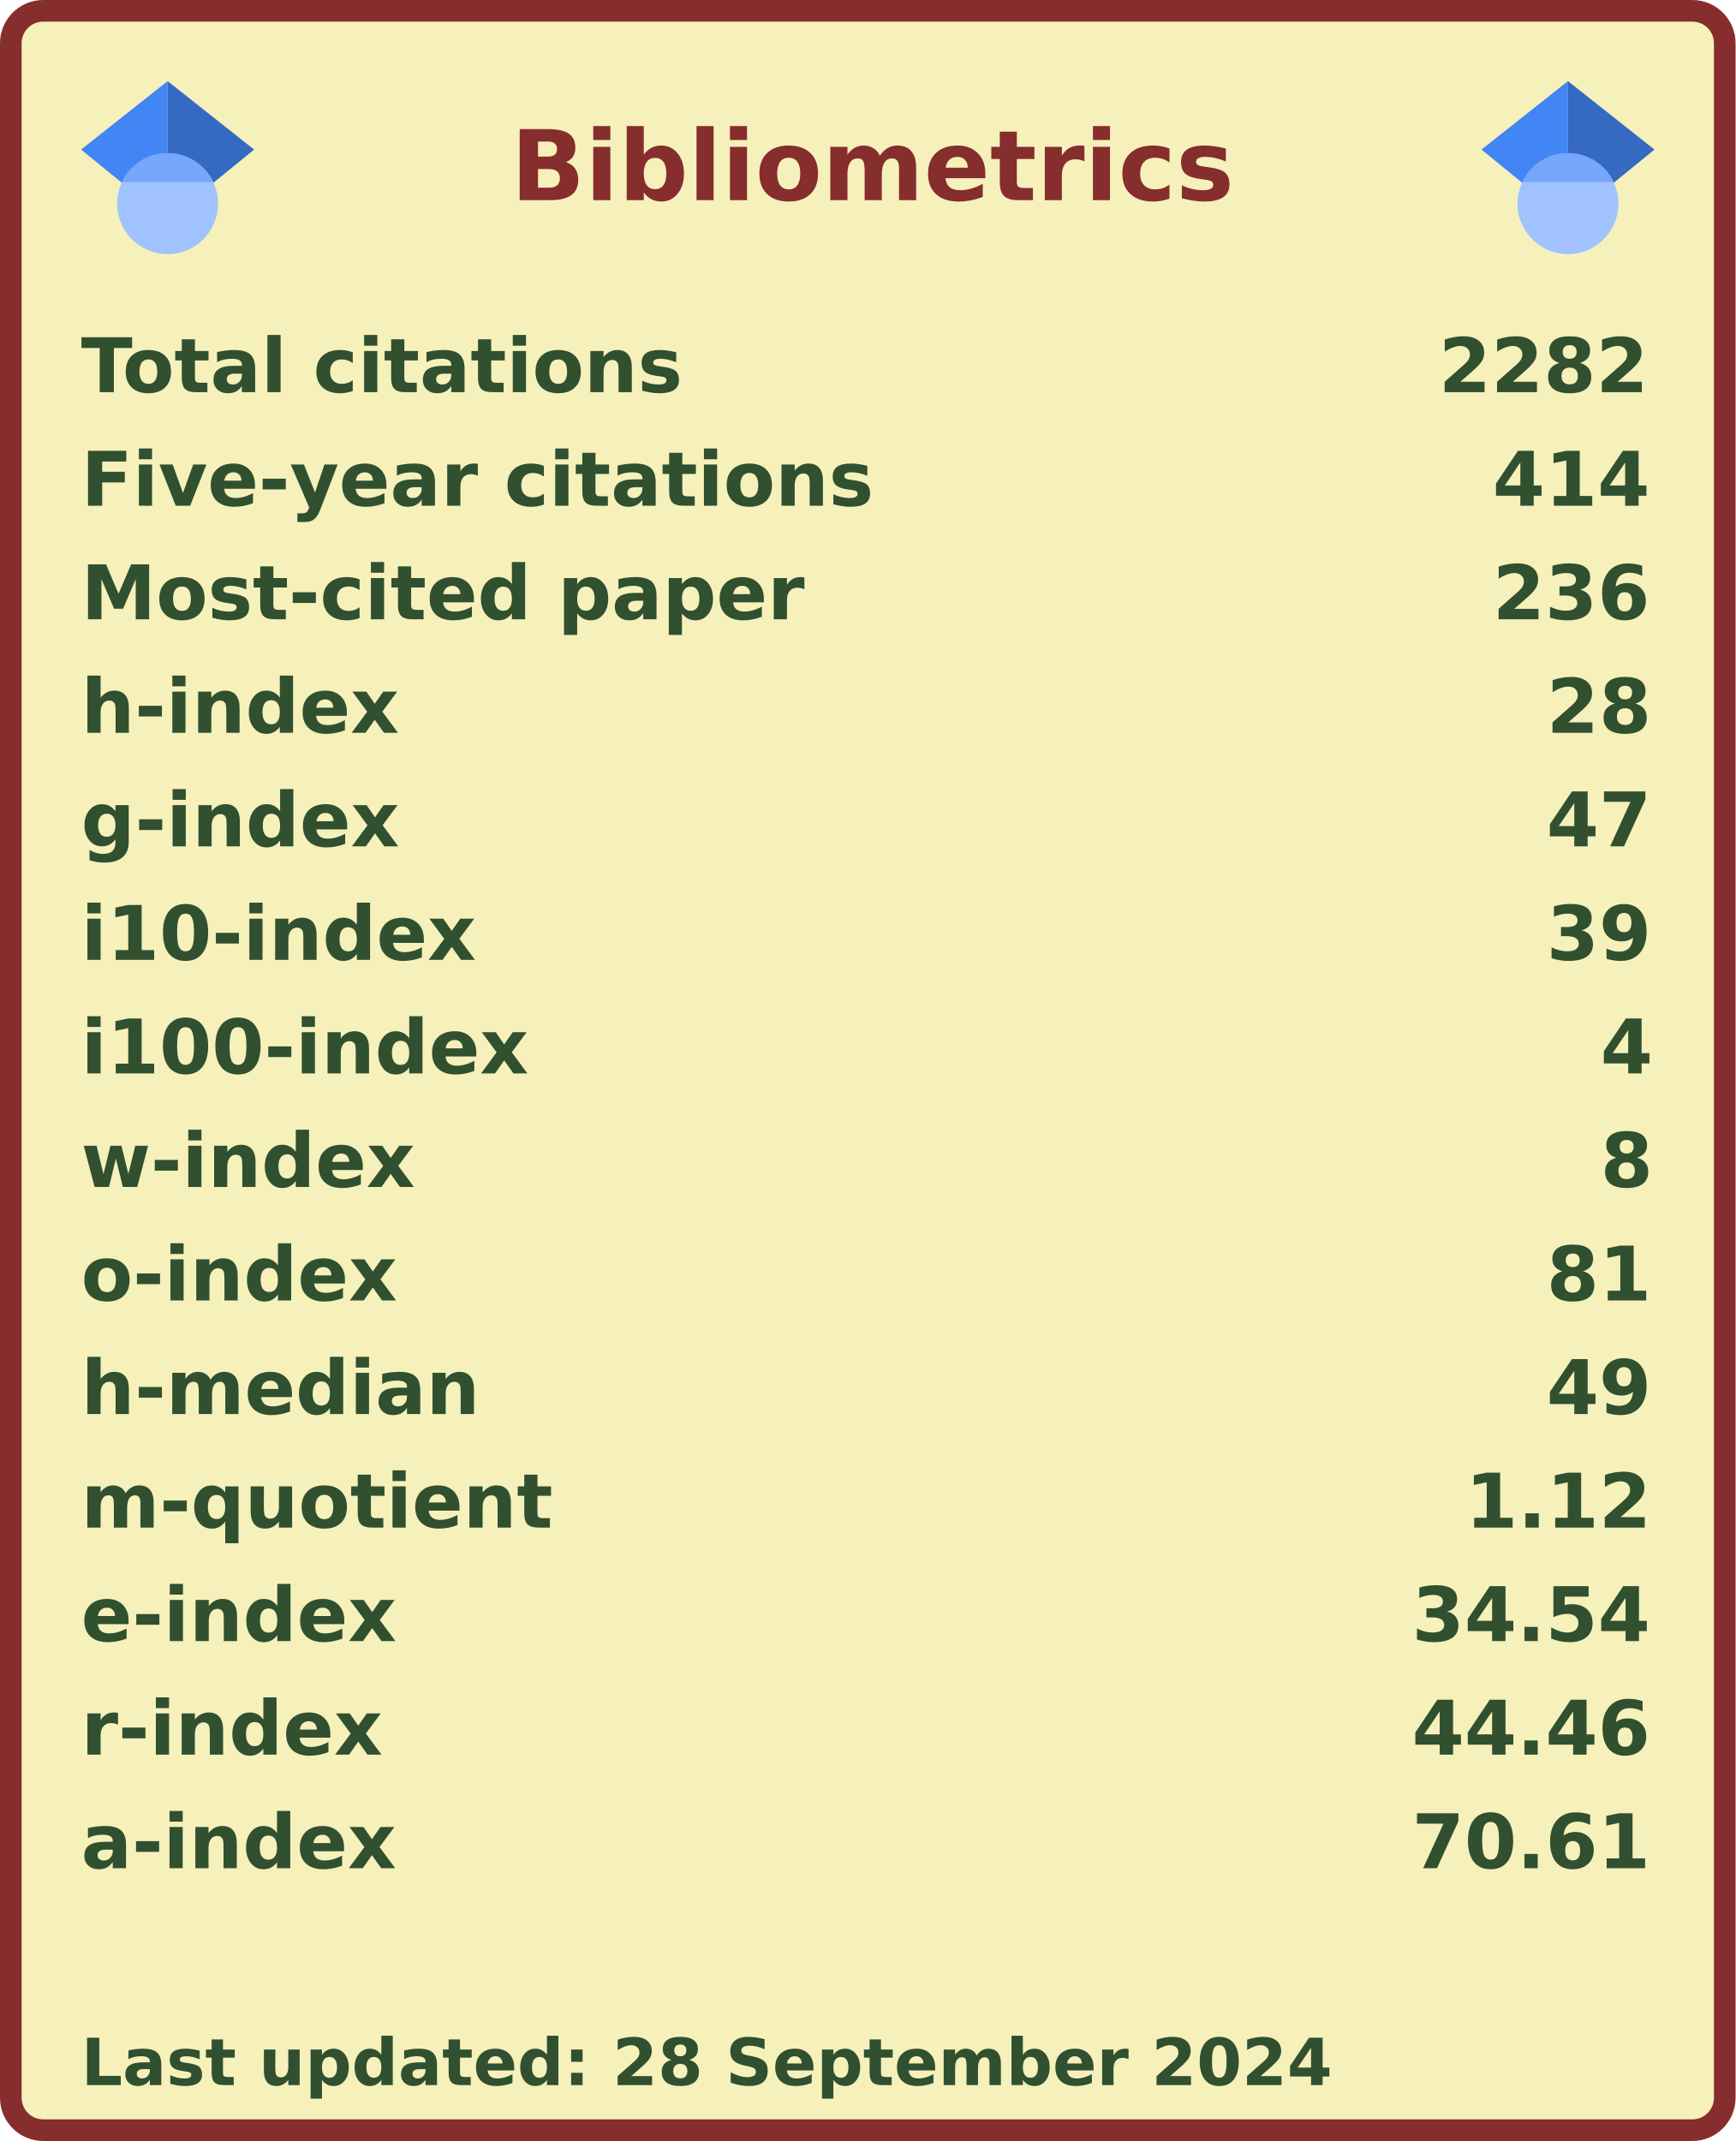
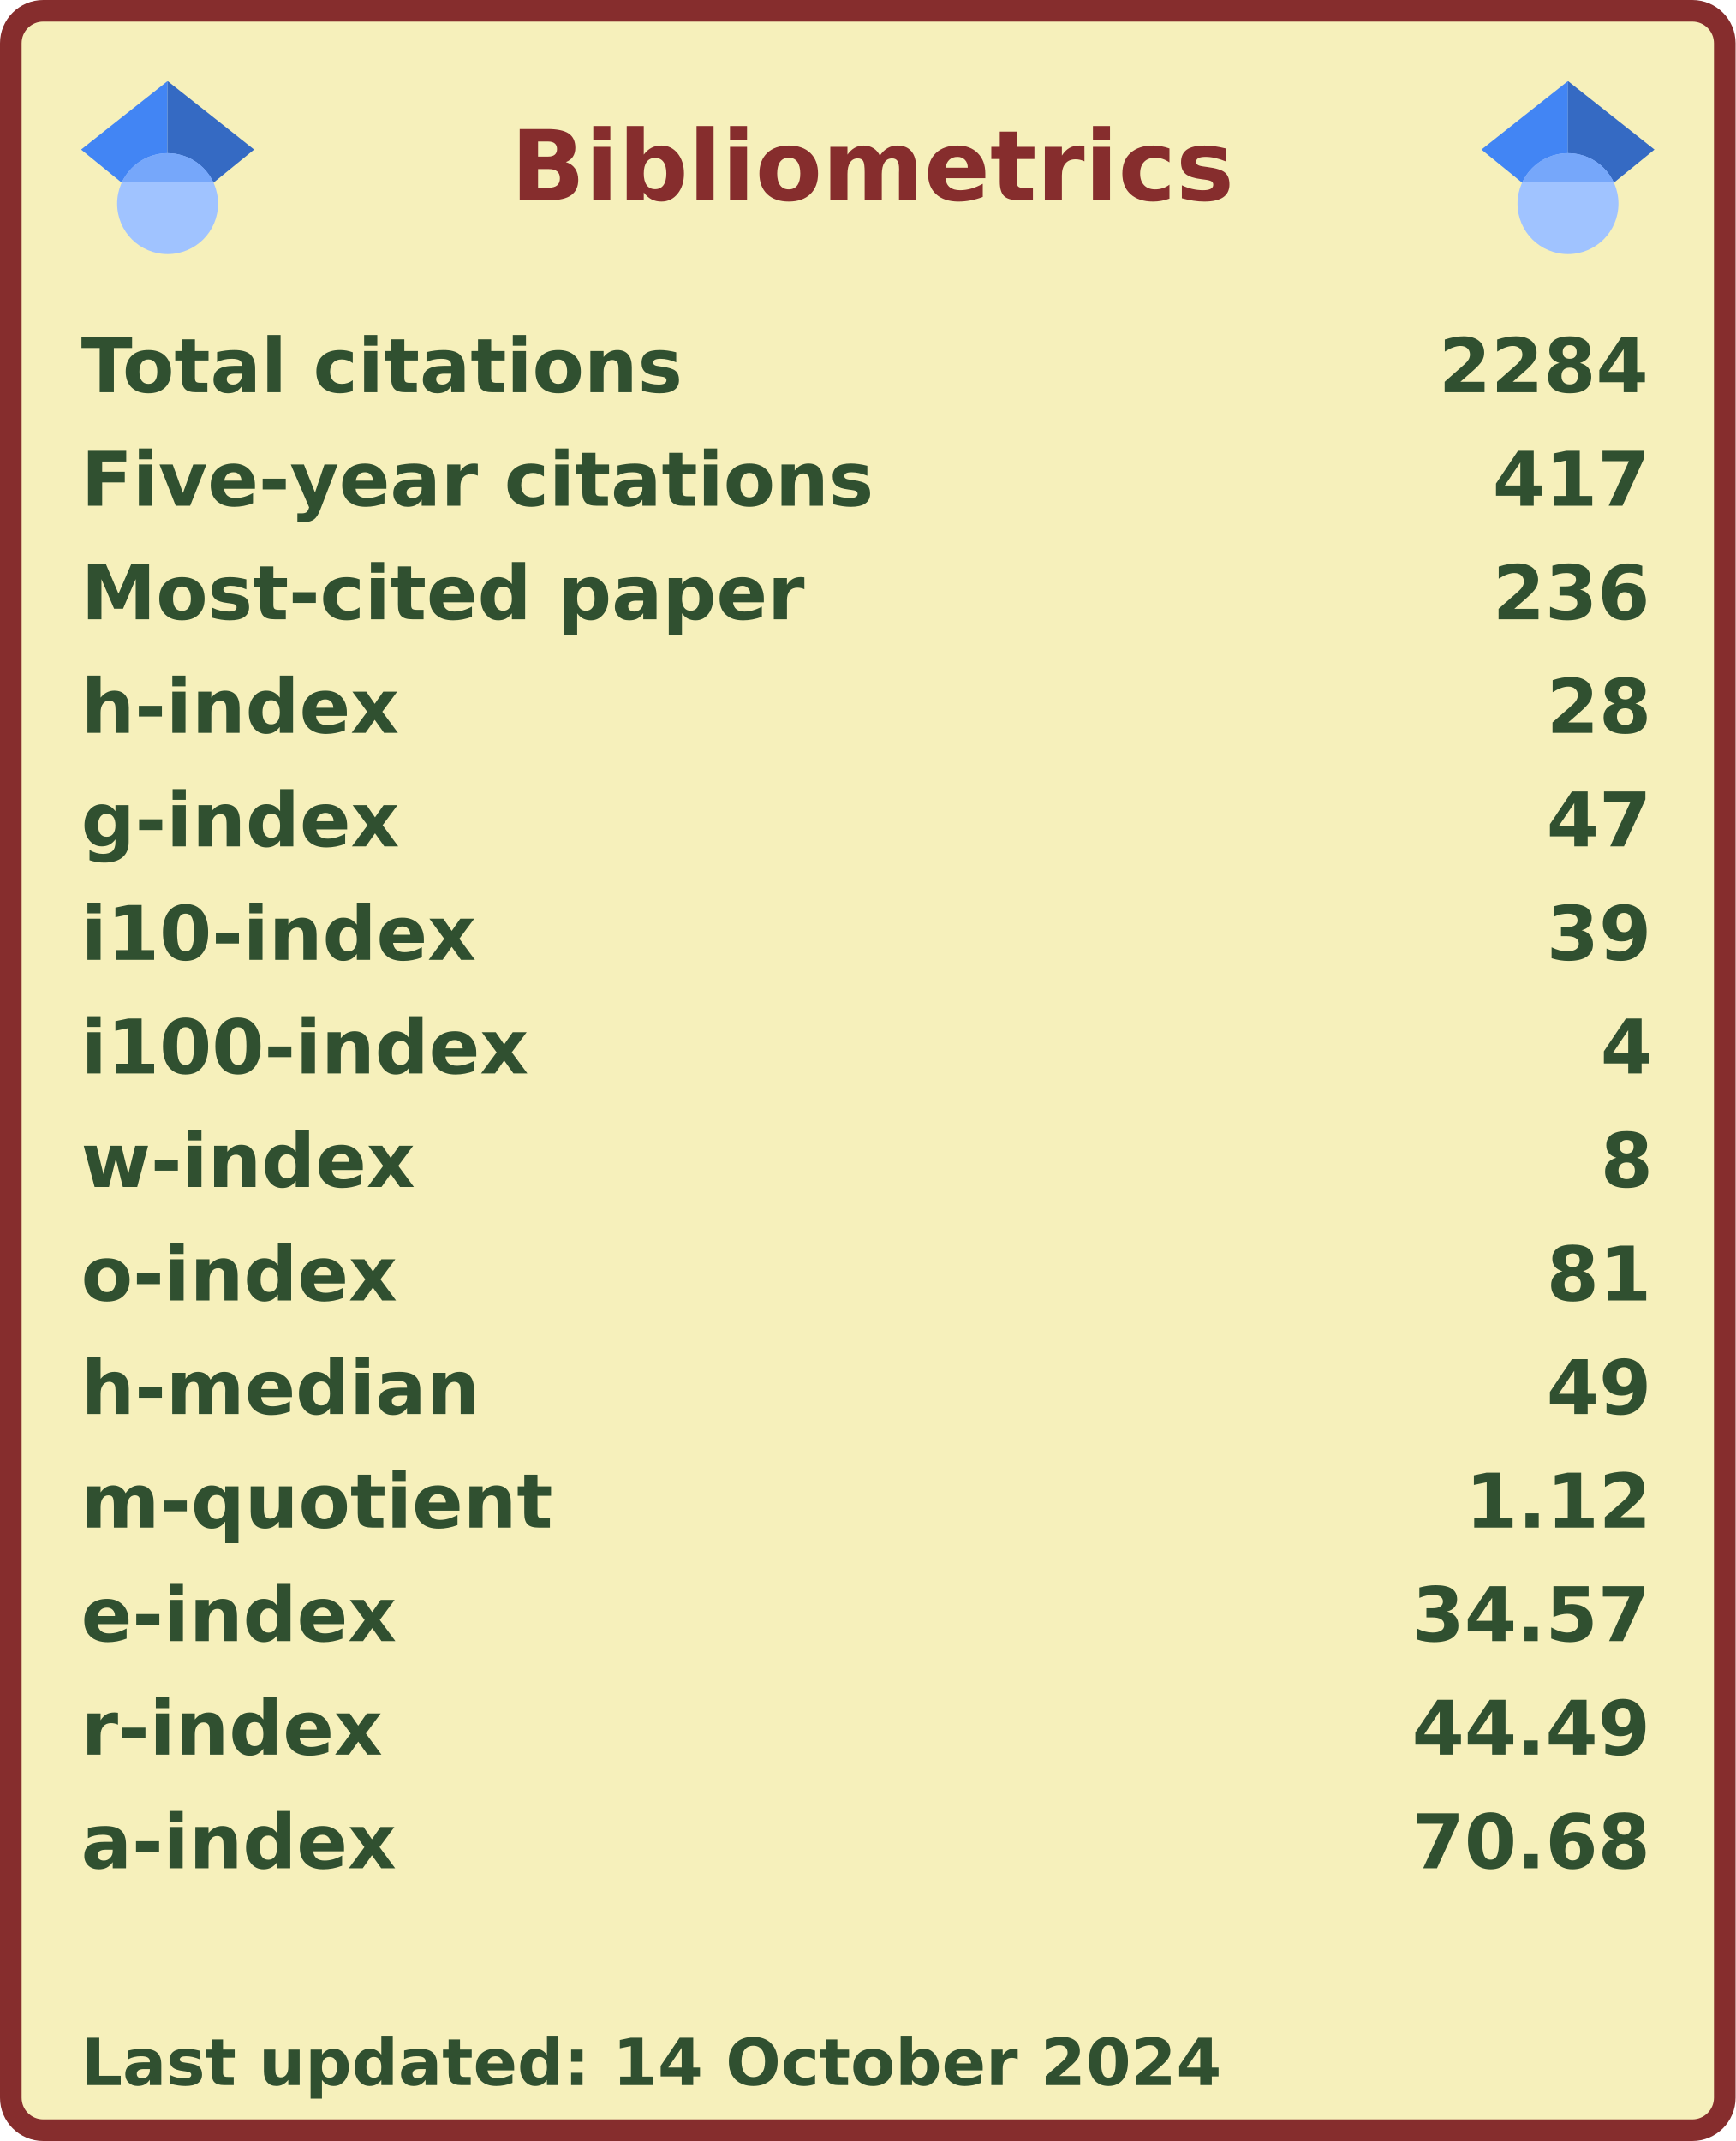
<svg xmlns="http://www.w3.org/2000/svg" width="321" height="396" viewBox="0 0 321 396" lang="en" xml:lang="en">
  <rect x="2" y="2" stroke-width="4" rx="6" width="317" height="392" stroke="#862d2d" fill="#f6f0bb" />
  <g font-weight="600" font-size="110pt" font-family="Verdana,Geneva,DejaVu Sans,sans-serif" text-rendering="geometricPrecision">
    <text x="768" y="301" lengthAdjust="spacingAndGlyphs" textLength="1074" transform="scale(0.123)" fill="#862d2d">Bibliometrics</text>
    <g fill="#305030">
      <g transform="translate(15, 60)">
        <g transform="scale(0.095)">
          <text lengthAdjust="spacingAndGlyphs" textLength="1170" x="0" y="132">Total citations</text>
-           <text lengthAdjust="spacingAndGlyphs" textLength="420" x="2643" y="132">2282</text>
+           <text lengthAdjust="spacingAndGlyphs" textLength="420" x="2643" y="132">2284</text>
        </g>
      </g>
      <g transform="translate(15, 81)">
        <g transform="scale(0.095)">
          <text lengthAdjust="spacingAndGlyphs" textLength="1524" x="0" y="132">Five-year citations</text>
-           <text lengthAdjust="spacingAndGlyphs" textLength="315" x="2748" y="132">414</text>
+           <text lengthAdjust="spacingAndGlyphs" textLength="315" x="2748" y="132">417</text>
        </g>
      </g>
      <g transform="translate(15, 102)">
        <g transform="scale(0.095)">
          <text lengthAdjust="spacingAndGlyphs" textLength="1395" x="0" y="132">Most-cited paper</text>
          <text lengthAdjust="spacingAndGlyphs" textLength="315" x="2748" y="132">236</text>
        </g>
      </g>
      <g transform="translate(15, 123)">
        <g transform="scale(0.095)">
          <text lengthAdjust="spacingAndGlyphs" textLength="621" x="0" y="132">h-index</text>
          <text lengthAdjust="spacingAndGlyphs" textLength="210" x="2853" y="132">28</text>
        </g>
      </g>
      <g transform="translate(15, 144)">
        <g transform="scale(0.095)">
          <text lengthAdjust="spacingAndGlyphs" textLength="621" x="0" y="132">g-index</text>
          <text lengthAdjust="spacingAndGlyphs" textLength="210" x="2853" y="132">47</text>
        </g>
      </g>
      <g transform="translate(15, 165)">
        <g transform="scale(0.095)">
          <text lengthAdjust="spacingAndGlyphs" textLength="772" x="0" y="132">i10-index</text>
          <text lengthAdjust="spacingAndGlyphs" textLength="210" x="2853" y="132">39</text>
        </g>
      </g>
      <g transform="translate(15, 186)">
        <g transform="scale(0.095)">
          <text lengthAdjust="spacingAndGlyphs" textLength="878" x="0" y="132">i100-index</text>
          <text lengthAdjust="spacingAndGlyphs" textLength="105" x="2958" y="132">4</text>
        </g>
      </g>
      <g transform="translate(15, 207)">
        <g transform="scale(0.095)">
          <text lengthAdjust="spacingAndGlyphs" textLength="651" x="0" y="132">w-index</text>
          <text lengthAdjust="spacingAndGlyphs" textLength="105" x="2958" y="132">8</text>
        </g>
      </g>
      <g transform="translate(15, 228)">
        <g transform="scale(0.095)">
          <text lengthAdjust="spacingAndGlyphs" textLength="618" x="0" y="132">o-index</text>
          <text lengthAdjust="spacingAndGlyphs" textLength="210" x="2853" y="132">81</text>
        </g>
      </g>
      <g transform="translate(15, 249)">
        <g transform="scale(0.095)">
          <text lengthAdjust="spacingAndGlyphs" textLength="784" x="0" y="132">h-median</text>
          <text lengthAdjust="spacingAndGlyphs" textLength="210" x="2853" y="132">49</text>
        </g>
      </g>
      <g transform="translate(15, 270)">
        <g transform="scale(0.095)">
          <text lengthAdjust="spacingAndGlyphs" textLength="914" x="0" y="132">m-quotient</text>
          <text lengthAdjust="spacingAndGlyphs" textLength="368" x="2695" y="132">1.12</text>
        </g>
      </g>
      <g transform="translate(15, 291)">
        <g transform="scale(0.095)">
          <text lengthAdjust="spacingAndGlyphs" textLength="618" x="0" y="132">e-index</text>
-           <text lengthAdjust="spacingAndGlyphs" textLength="472" x="2591" y="132">34.54</text>
+           <text lengthAdjust="spacingAndGlyphs" textLength="472" x="2591" y="132">34.57</text>
        </g>
      </g>
      <g transform="translate(15, 312)">
        <g transform="scale(0.095)">
          <text lengthAdjust="spacingAndGlyphs" textLength="584" x="0" y="132">r-index</text>
-           <text lengthAdjust="spacingAndGlyphs" textLength="472" x="2591" y="132">44.46</text>
+           <text lengthAdjust="spacingAndGlyphs" textLength="472" x="2591" y="132">44.49</text>
        </g>
      </g>
      <g transform="translate(15, 333)">
        <g transform="scale(0.095)">
          <text lengthAdjust="spacingAndGlyphs" textLength="616" x="0" y="132">a-index</text>
-           <text lengthAdjust="spacingAndGlyphs" textLength="472" x="2591" y="132">70.61</text>
+           <text lengthAdjust="spacingAndGlyphs" textLength="472" x="2591" y="132">70.68</text>
        </g>
      </g>
      <g transform="translate(15, 375)">
        <g transform="scale(0.082)">
-           <text lengthAdjust="spacingAndGlyphs" textLength="2832" x="0" y="130">Last updated: 28 September 2024</text>
+           <text lengthAdjust="spacingAndGlyphs" textLength="2579" x="0" y="130">Last updated: 14 October 2024</text>
        </g>
      </g>
      <svg x="15" y="15" width="32" height="32" viewBox="0 0 512 512">
        <path fill="#4285f4" d="M256 411.12L0 202.667 256 0z" />
        <path fill="#356ac3" d="M256 411.12l256-208.453L256 0z" />
        <circle fill="#a0c3ff" cx="256" cy="362.667" r="149.333" />
        <path fill="#76a7fa" d="M121.037 298.667c23.968-50.453 75.392-85.334 134.963-85.334s110.995 34.881 134.963 85.334H121.037z" />
      </svg>
      <svg x="274" y="15" width="32" height="32" viewBox="0 0 512 512">
        <path fill="#4285f4" d="M256 411.12L0 202.667 256 0z" />
        <path fill="#356ac3" d="M256 411.12l256-208.453L256 0z" />
        <circle fill="#a0c3ff" cx="256" cy="362.667" r="149.333" />
        <path fill="#76a7fa" d="M121.037 298.667c23.968-50.453 75.392-85.334 134.963-85.334s110.995 34.881 134.963 85.334H121.037z" />
      </svg>
    </g>
  </g>
</svg>
